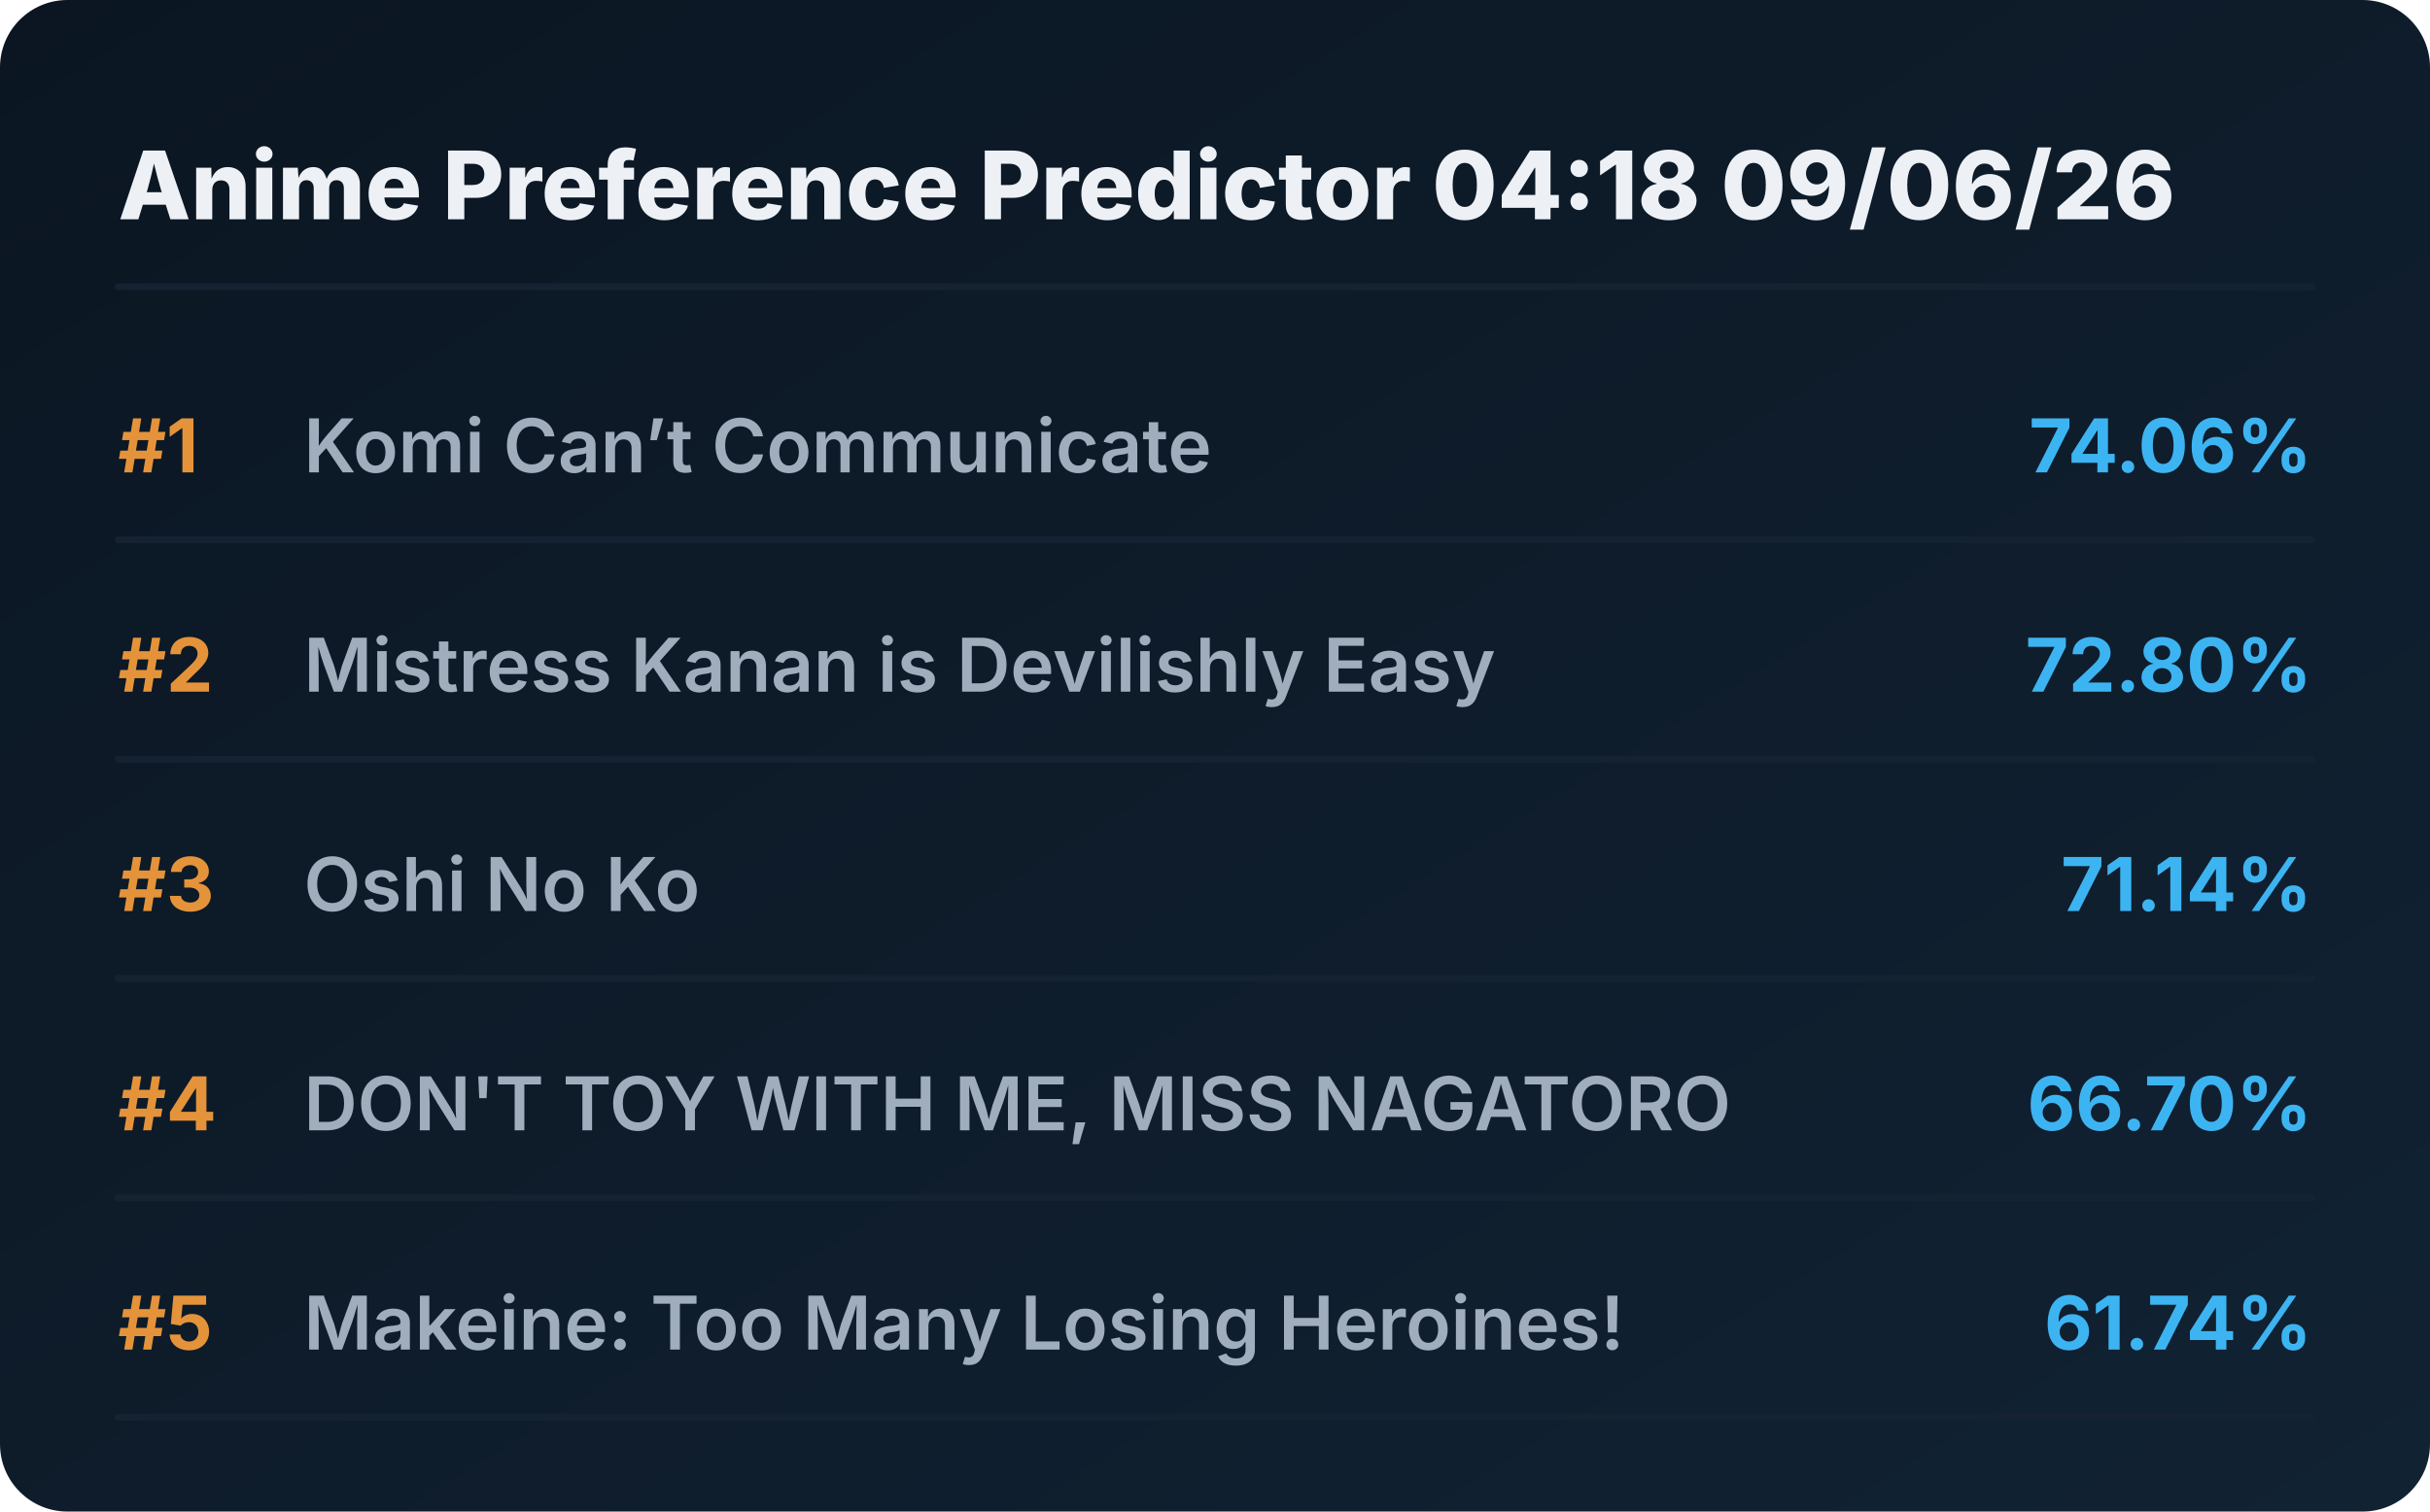
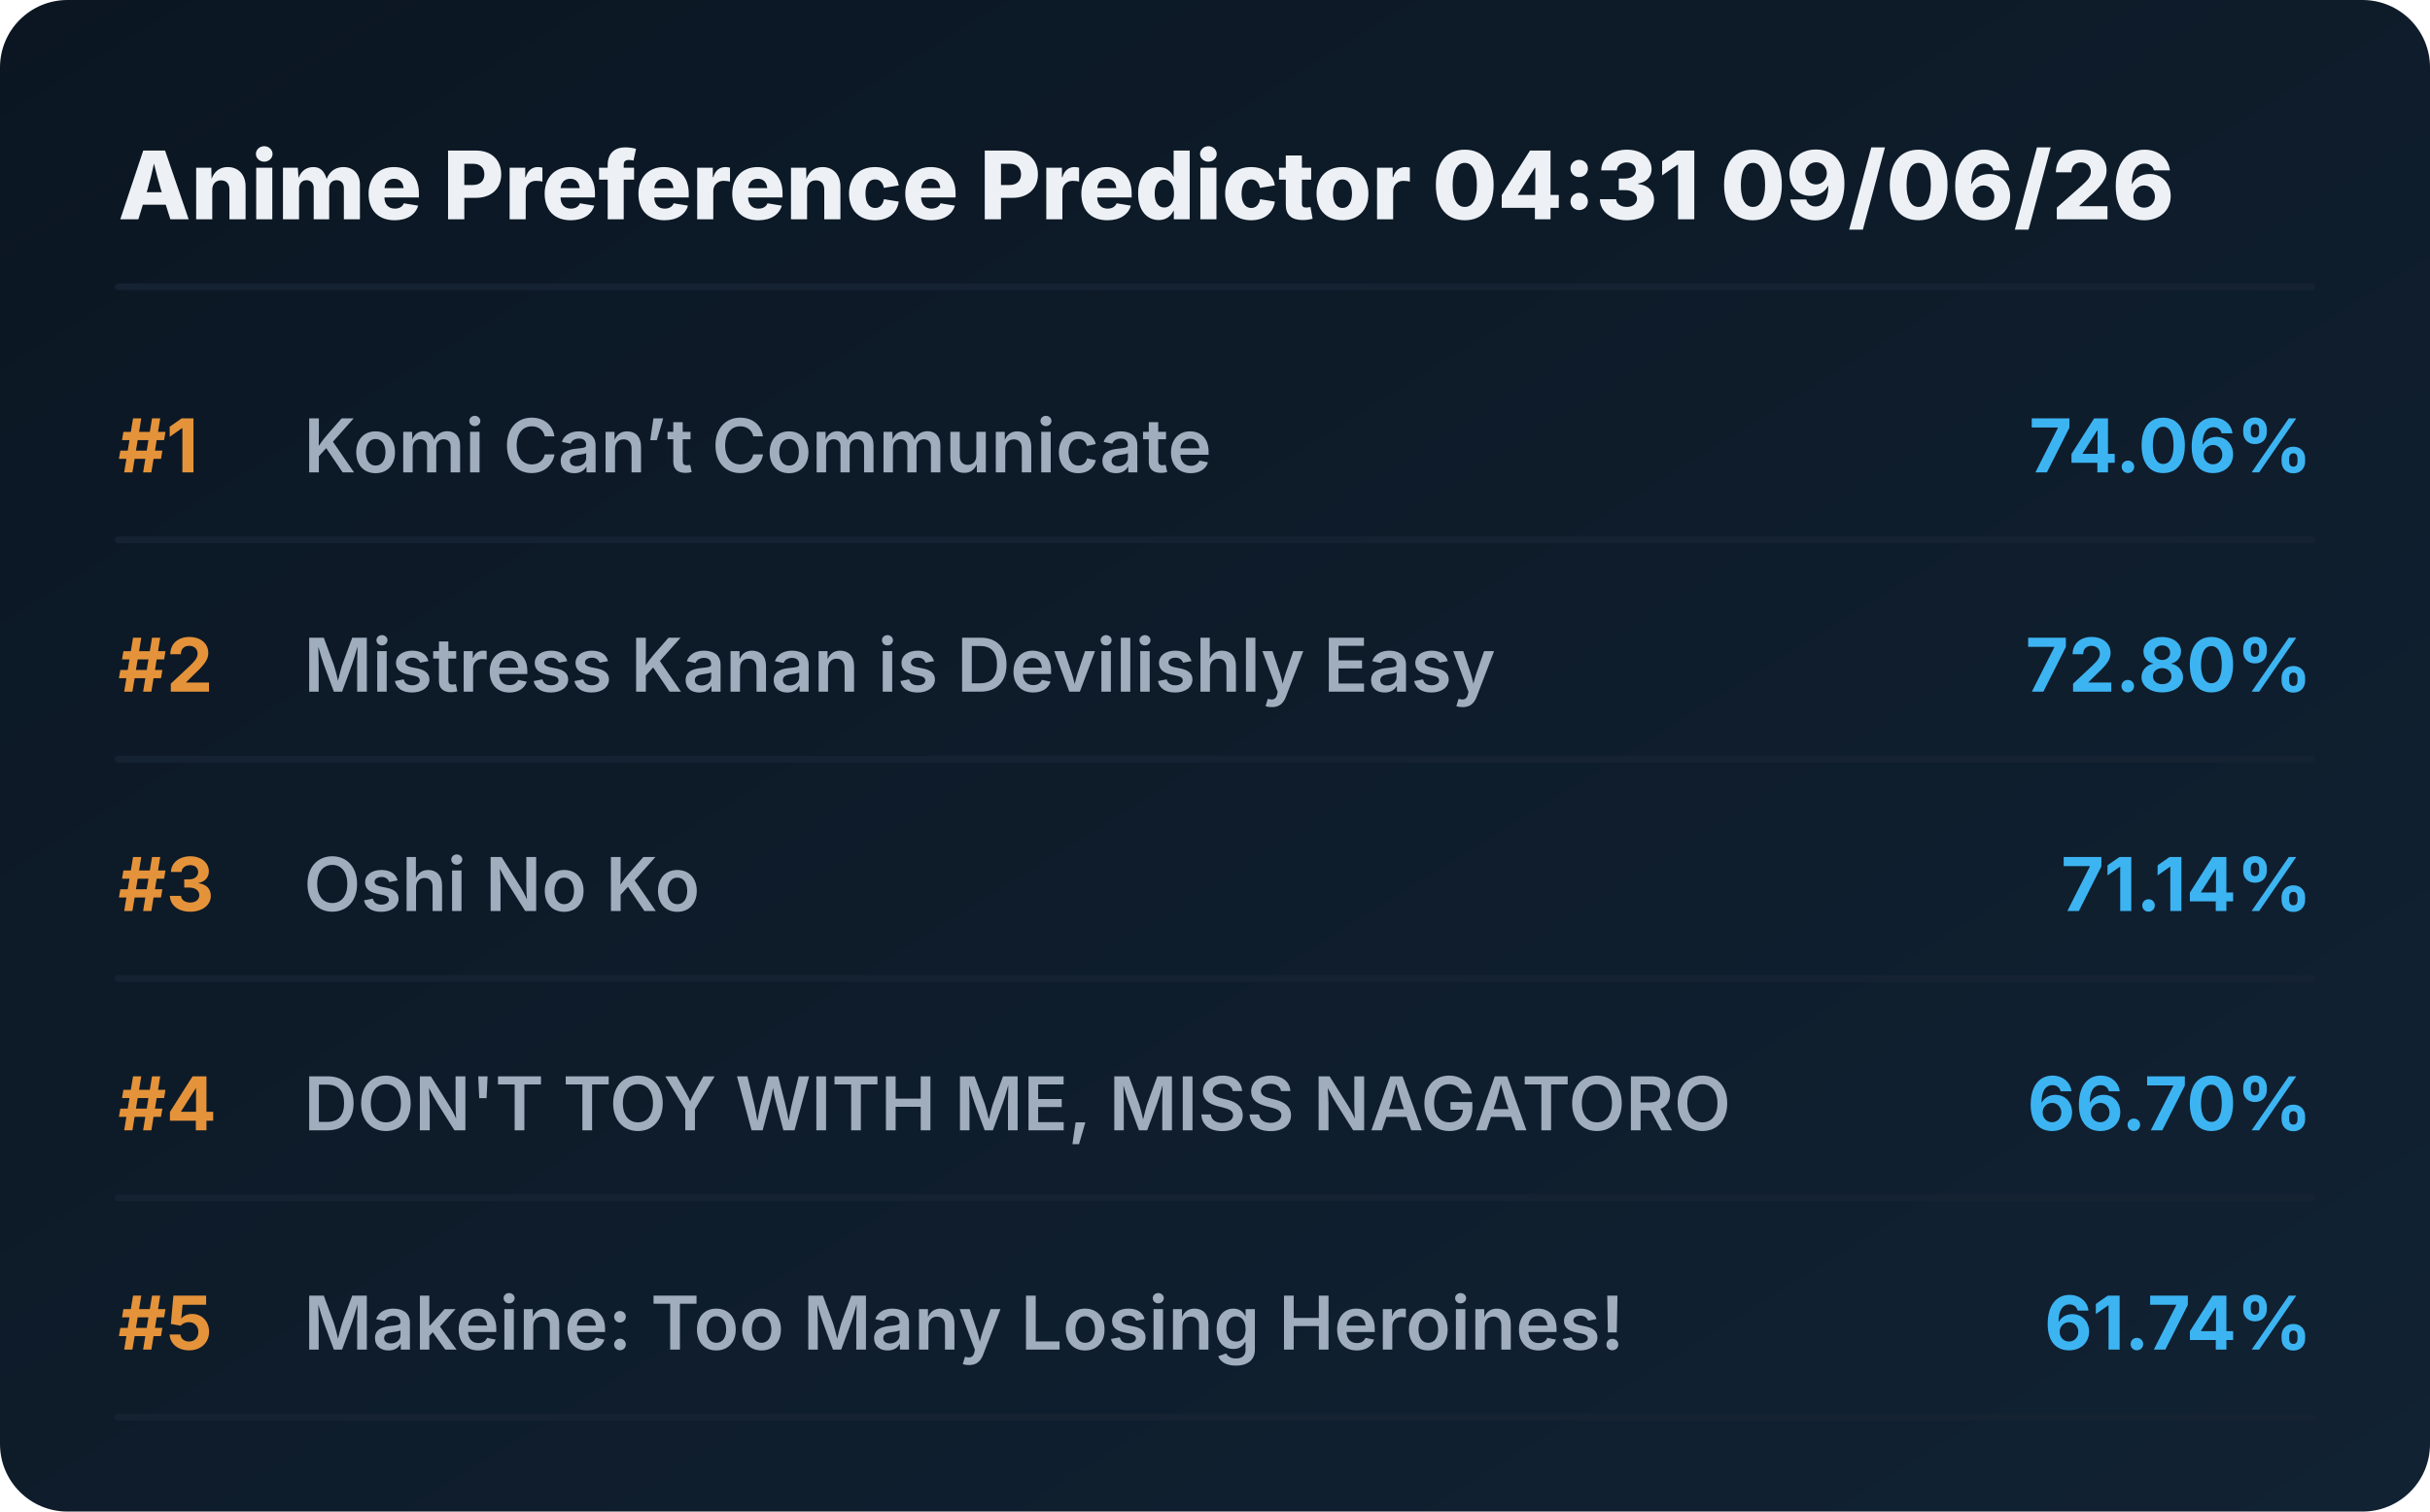
<svg xmlns="http://www.w3.org/2000/svg" viewBox="0 0 720 448" preserveAspectRatio="xMidYMid meet" style="width: 100%; height: auto; max-width: 720px;">
  <defs>
    <linearGradient id="boxGrad" x1="0%" y1="0%" x2="100%" y2="100%">
      <stop offset="0%" stop-color="#0b1622" />
      <stop offset="100%" stop-color="#112233" />
    </linearGradient>
    <clipPath id="titleClip">
      <rect x="90" y="0" width="510" height="100%" />
    </clipPath>
  </defs>
  <style>
    .bg { fill: url(#boxGrad); rx: 20px; }
    .header { font-family: 'Overpass', 'Inter', system-ui, sans-serif; font-weight: 800; font-size: 28px; fill: #edf1f5; }
    .rank { font-family: 'Overpass', 'Inter', system-ui, sans-serif; font-weight: 700; font-size: 22px; fill: #e5933a; }
    .title { font-family: 'Overpass', 'Inter', system-ui, sans-serif; font-weight: 600; font-size: 22px; fill: #9fadbd; }
    .score { font-family: 'Overpass', 'Inter', system-ui, sans-serif; font-weight: 700; font-size: 22px; fill: #3db4f2; }
    .line { stroke: #152232; stroke-width: 2; stroke-linecap: round; }
  </style>
  <rect class="bg" width="720" height="448" />
-   <text x="35" y="65" class="header">Anime Preference Predictor 04:18 09/06/26</text>
+   <text x="35" y="65" class="header">Anime Preference Predictor 04:31 09/06/26</text>
  <line x1="35" y1="85" x2="685" y2="85" class="line" />
  <g transform="translate(0, 0)">
    <text x="35" y="140" class="rank">#1</text>
    <text x="90" y="140" class="title">Komi Can’t Communicate</text>
    <text x="685" y="140" class="score" text-anchor="end">74.06%</text>
    <line x1="35" y1="160" x2="685" y2="160" class="line" />
  </g>
  <g transform="translate(0, 65)">
    <text x="35" y="140" class="rank">#2</text>
    <text x="90" y="140" class="title">Mistress Kanan is Devilishly Easy</text>
    <text x="685" y="140" class="score" text-anchor="end">72.80%</text>
    <line x1="35" y1="160" x2="685" y2="160" class="line" />
  </g>
  <g transform="translate(0, 130)">
    <text x="35" y="140" class="rank">#3</text>
    <text x="90" y="140" class="title">Oshi No Ko</text>
    <text x="685" y="140" class="score" text-anchor="end">71.14%</text>
    <line x1="35" y1="160" x2="685" y2="160" class="line" />
  </g>
  <g transform="translate(0, 195)">
    <text x="35" y="140" class="rank">#4</text>
    <text x="90" y="140" class="title">DON'T TOY WITH ME, MISS NAGATORO</text>
    <text x="685" y="140" class="score" text-anchor="end">66.70%</text>
    <line x1="35" y1="160" x2="685" y2="160" class="line" />
  </g>
  <g transform="translate(0, 260)">
    <text x="35" y="140" class="rank">#5</text>
    <text x="90" y="140" class="title">Makeine: Too Many Losing Heroines!</text>
    <text x="685" y="140" class="score" text-anchor="end">61.74%</text>
    <line x1="35" y1="160" x2="685" y2="160" class="line" />
  </g>
</svg>
